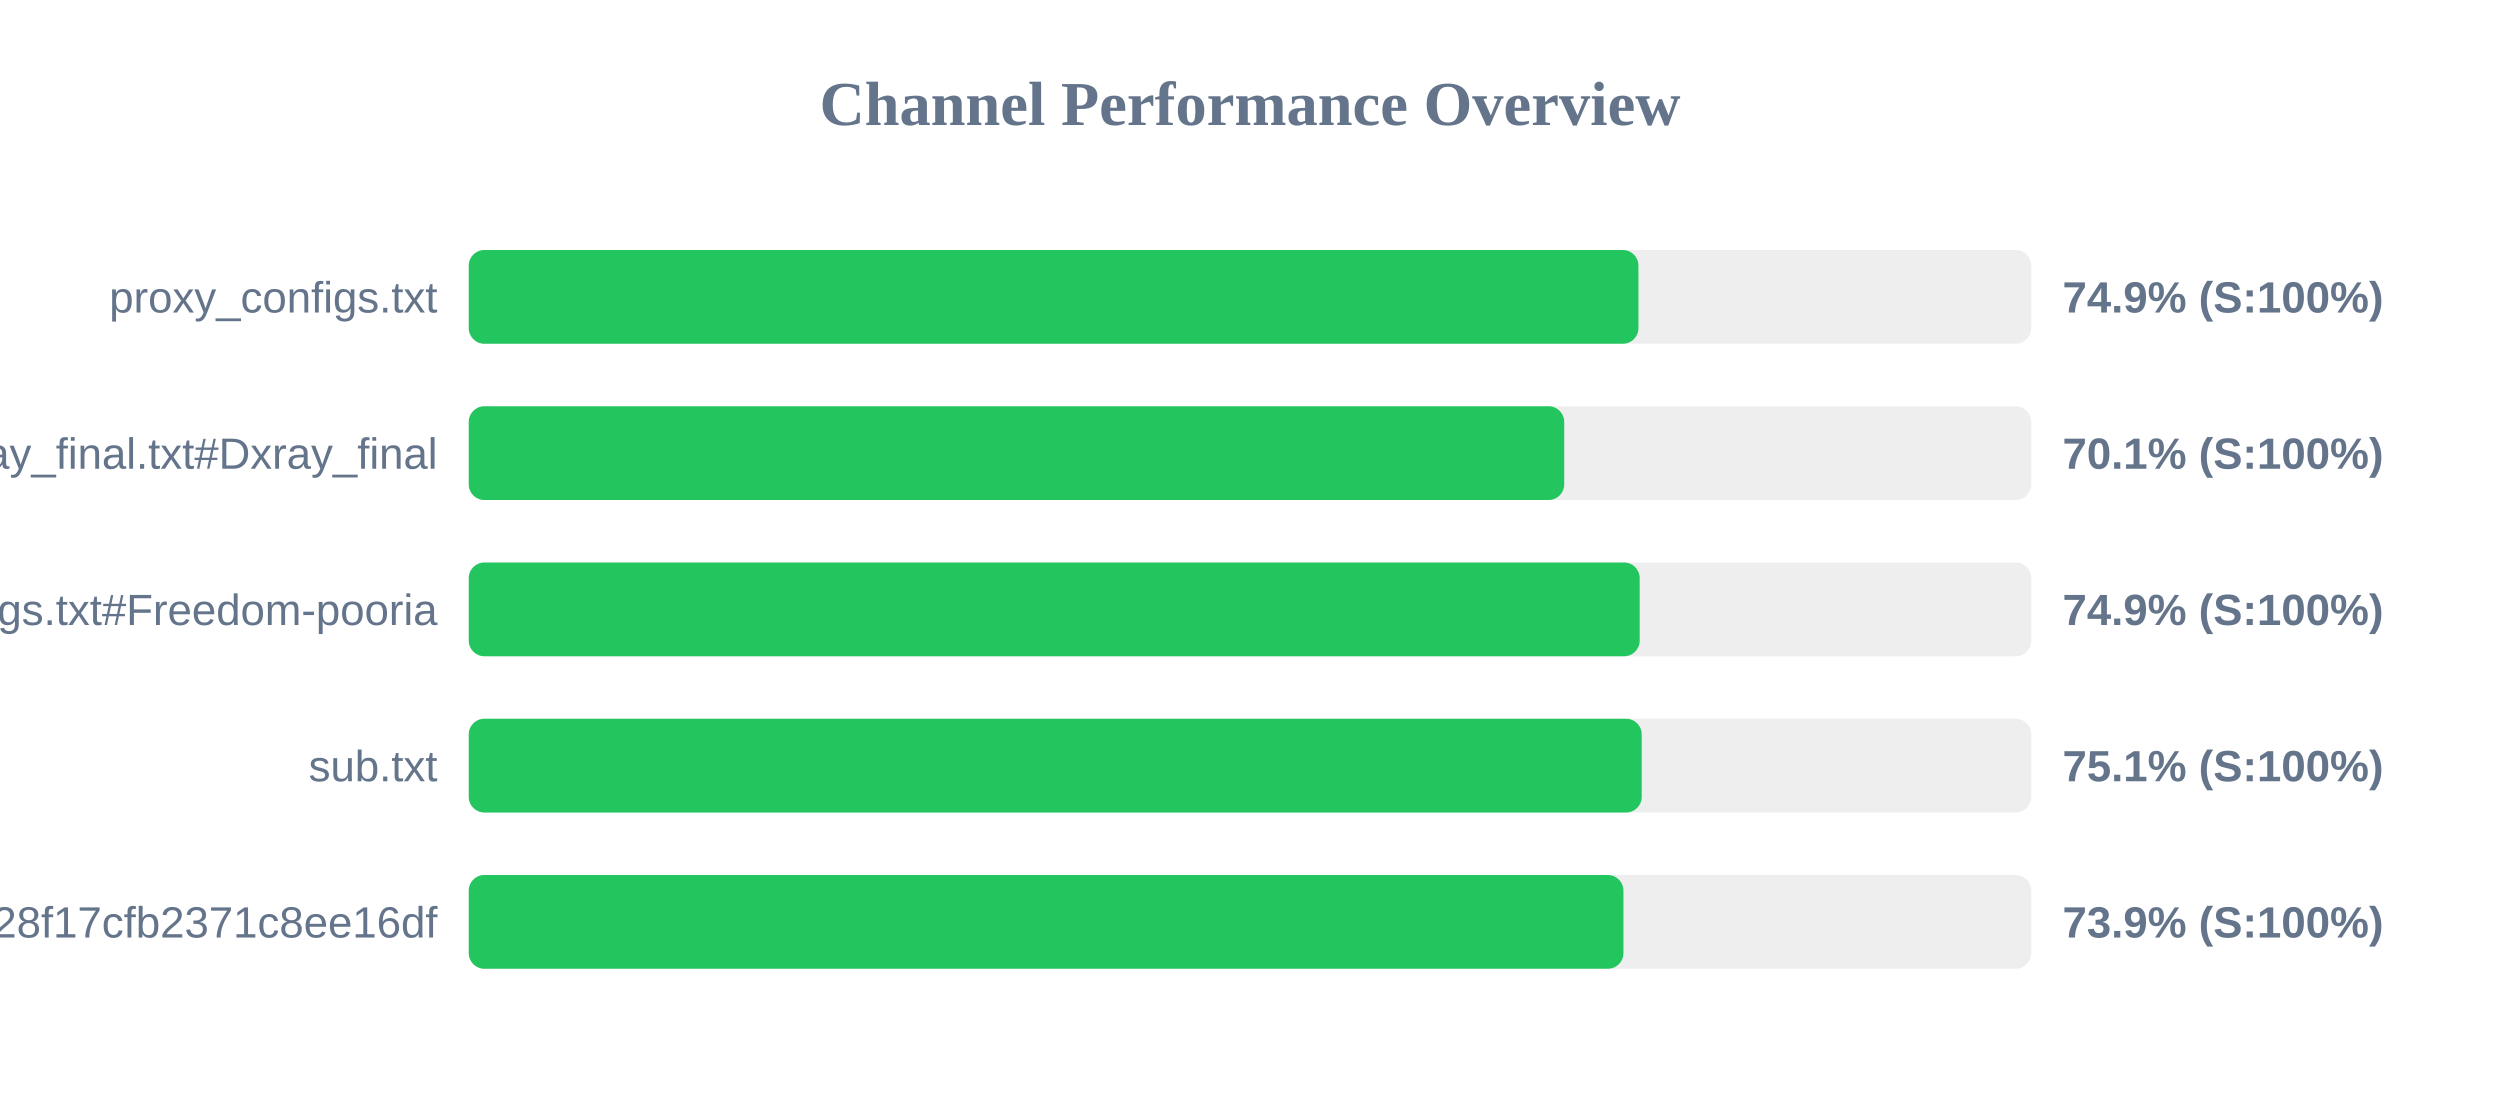
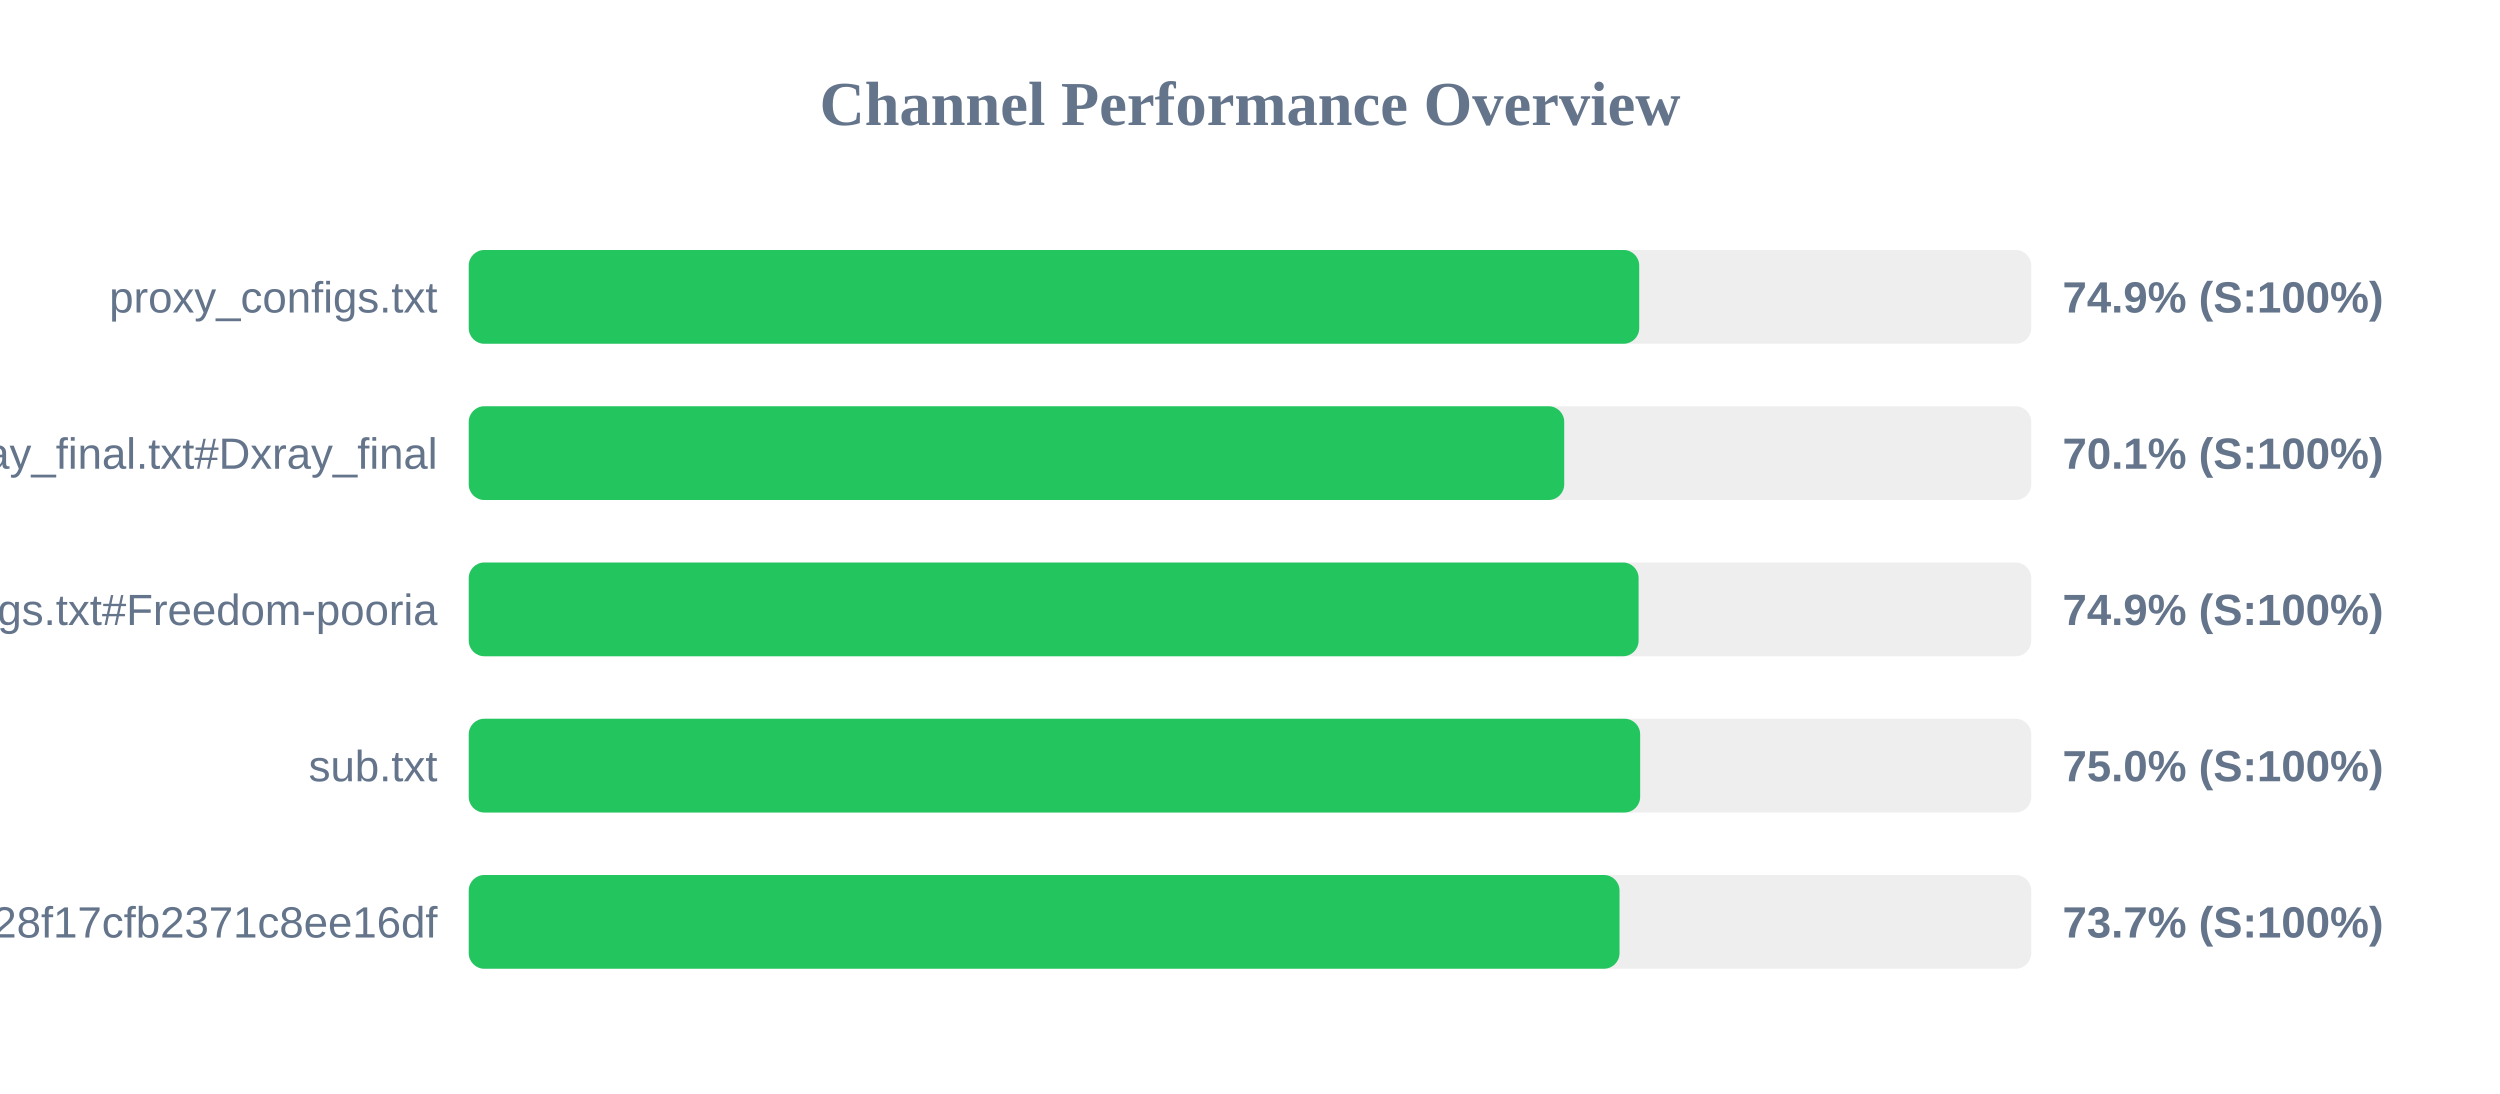
<svg xmlns="http://www.w3.org/2000/svg" width="800" height="350" version="1.1">
  <style>
        .row { font: 14px Arial; fill: #64748b; }
        .score { font: bold 14px Arial; fill: #64748b; }
    </style>
  <text x="400" y="40" text-anchor="middle" font-size="20px" font-weight="bold" fill="#64748b">Channel Performance Overview</text>
  <rect x="150" y="80" width="500" height="30" fill="#eee" rx="5" />
-   <rect x="150" y="80" width="374.3" height="30" fill="#22c55e" rx="5" />
+   <rect x="150" y="80" width="374.55" height="30" fill="#22c55e" rx="5" />
  <text x="140" y="100" text-anchor="end" class="row">proxy_configs.txt</text>
  <text x="660" y="100" text-anchor="start" class="score">74.9% (S:100%)</text>
  <rect x="150" y="130" width="500" height="30" fill="#eee" rx="5" />
  <rect x="150" y="130" width="350.55" height="30" fill="#22c55e" rx="5" />
  <text x="140" y="150" text-anchor="end" class="row">xray_final.txt#Dxray_final</text>
  <text x="660" y="150" text-anchor="start" class="score">70.1% (S:100%)</text>
  <rect x="150" y="180" width="500" height="30" fill="#eee" rx="5" />
-   <rect x="150" y="180" width="374.7" height="30" fill="#22c55e" rx="5" />
+   <rect x="150" y="180" width="374.35" height="30" fill="#22c55e" rx="5" />
  <text x="140" y="200" text-anchor="end" class="row">v2ray_configs.txt#Freedom-pooria</text>
  <text x="660" y="200" text-anchor="start" class="score">74.9% (S:100%)</text>
  <rect x="150" y="230" width="500" height="30" fill="#eee" rx="5" />
-   <rect x="150" y="230" width="375.35" height="30" fill="#22c55e" rx="5" />
+   <rect x="150" y="230" width="374.85" height="30" fill="#22c55e" rx="5" />
  <text x="140" y="250" text-anchor="end" class="row">sub.txt</text>
-   <text x="660" y="250" text-anchor="start" class="score">75.1% (S:100%)</text>
+   <text x="660" y="250" text-anchor="start" class="score">75.0% (S:100%)</text>
  <rect x="150" y="280" width="500" height="30" fill="#eee" rx="5" />
-   <rect x="150" y="280" width="369.5" height="30" fill="#22c55e" rx="5" />
+   <rect x="150" y="280" width="368.25" height="30" fill="#22c55e" rx="5" />
  <text x="140" y="300" text-anchor="end" class="row">?token=fedfed7b41b828f17cfb2371c8ee16df</text>
-   <text x="660" y="300" text-anchor="start" class="score">73.9% (S:100%)</text>
+   <text x="660" y="300" text-anchor="start" class="score">73.7% (S:100%)</text>
</svg>
